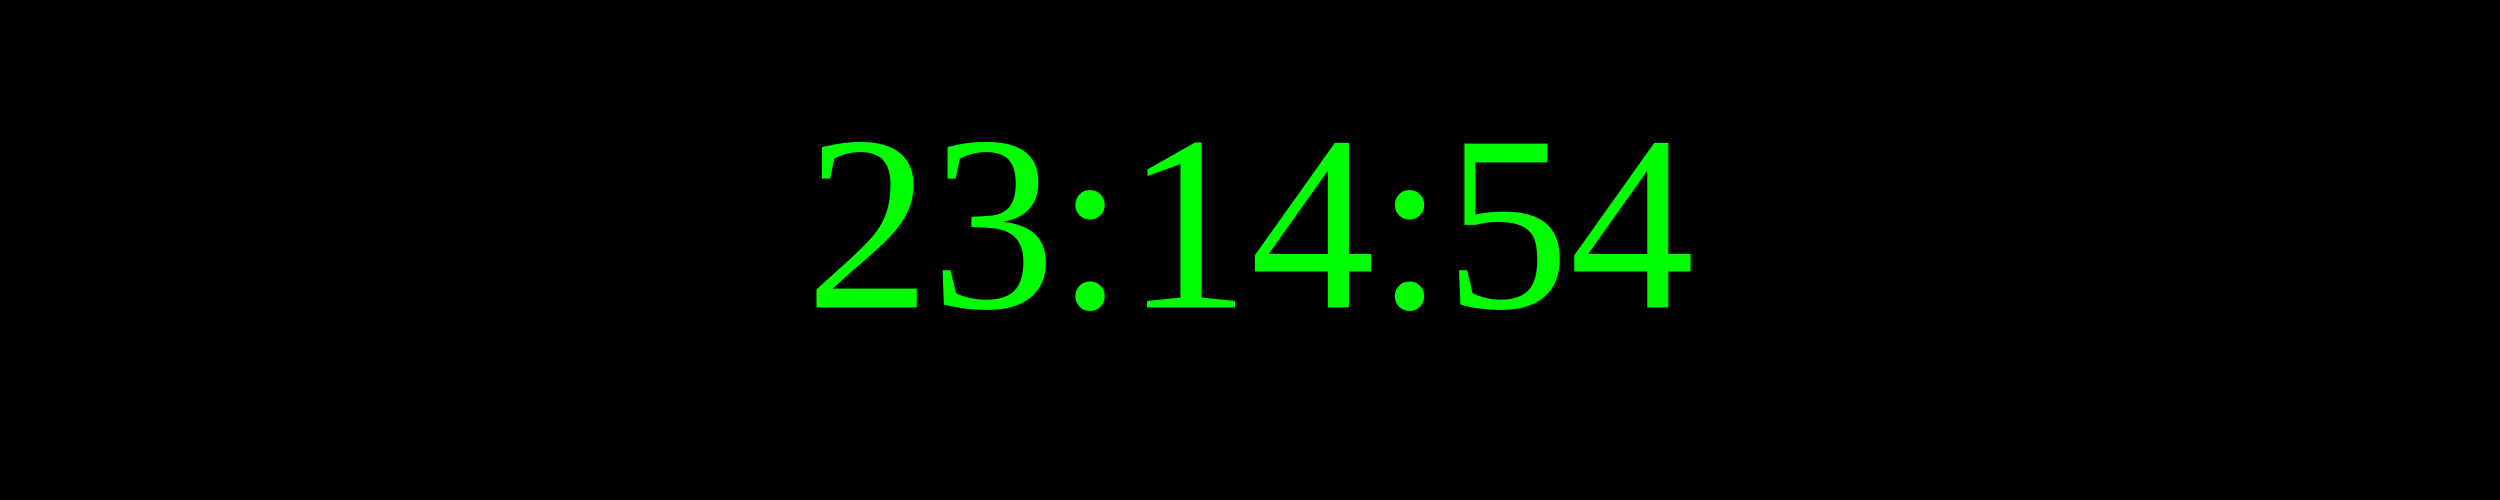
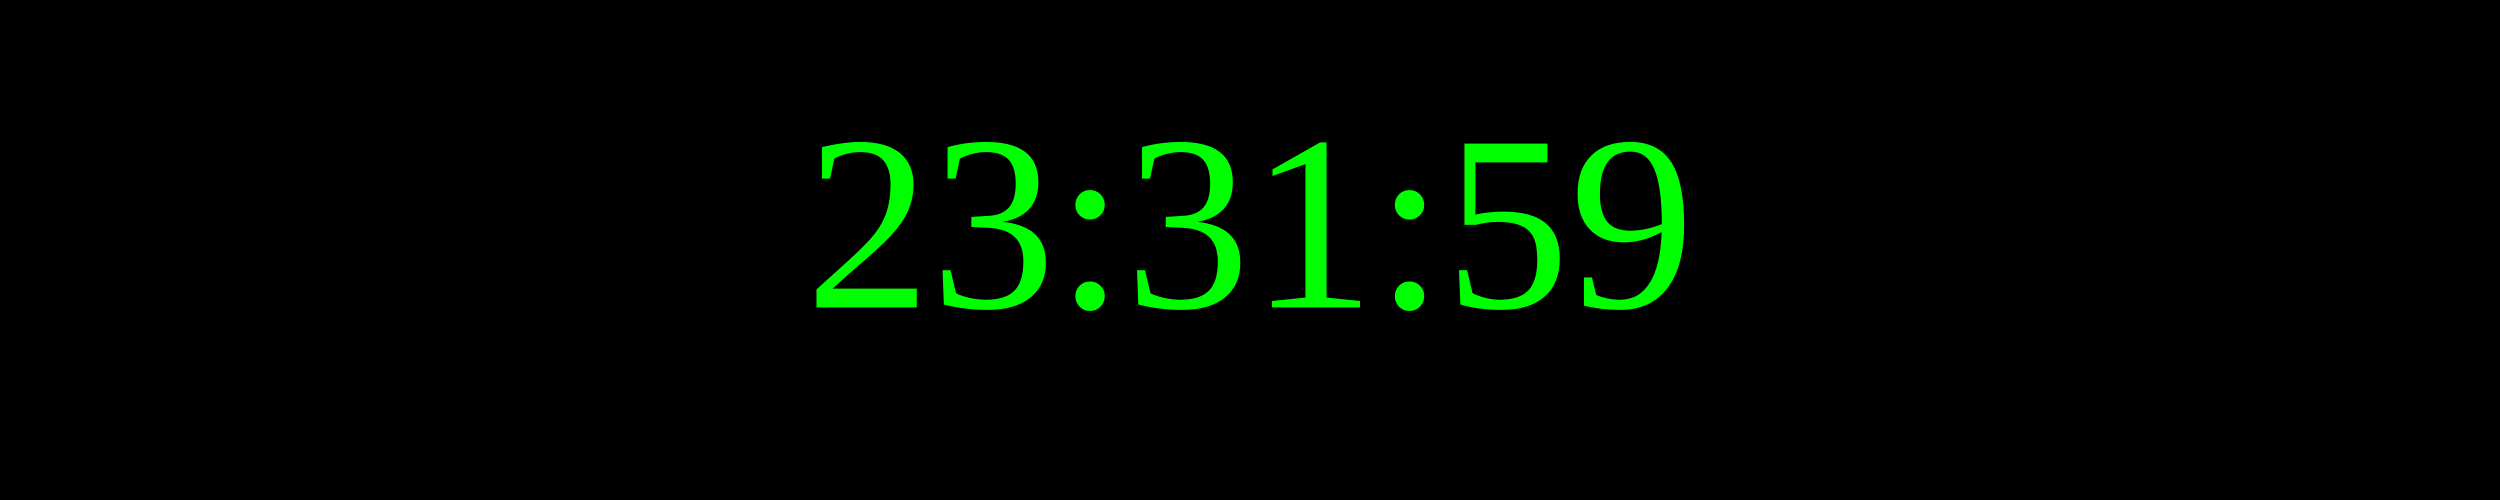
<svg xmlns="http://www.w3.org/2000/svg" width="250" height="50">
  <rect width="100%" height="100%" fill="black" />
  <text x="50%" y="50%" font-size="25" fill="lime" text-anchor="middle" dominant-baseline="middle">
- 23:14:54
+ 23:31:59
</text>
</svg>
